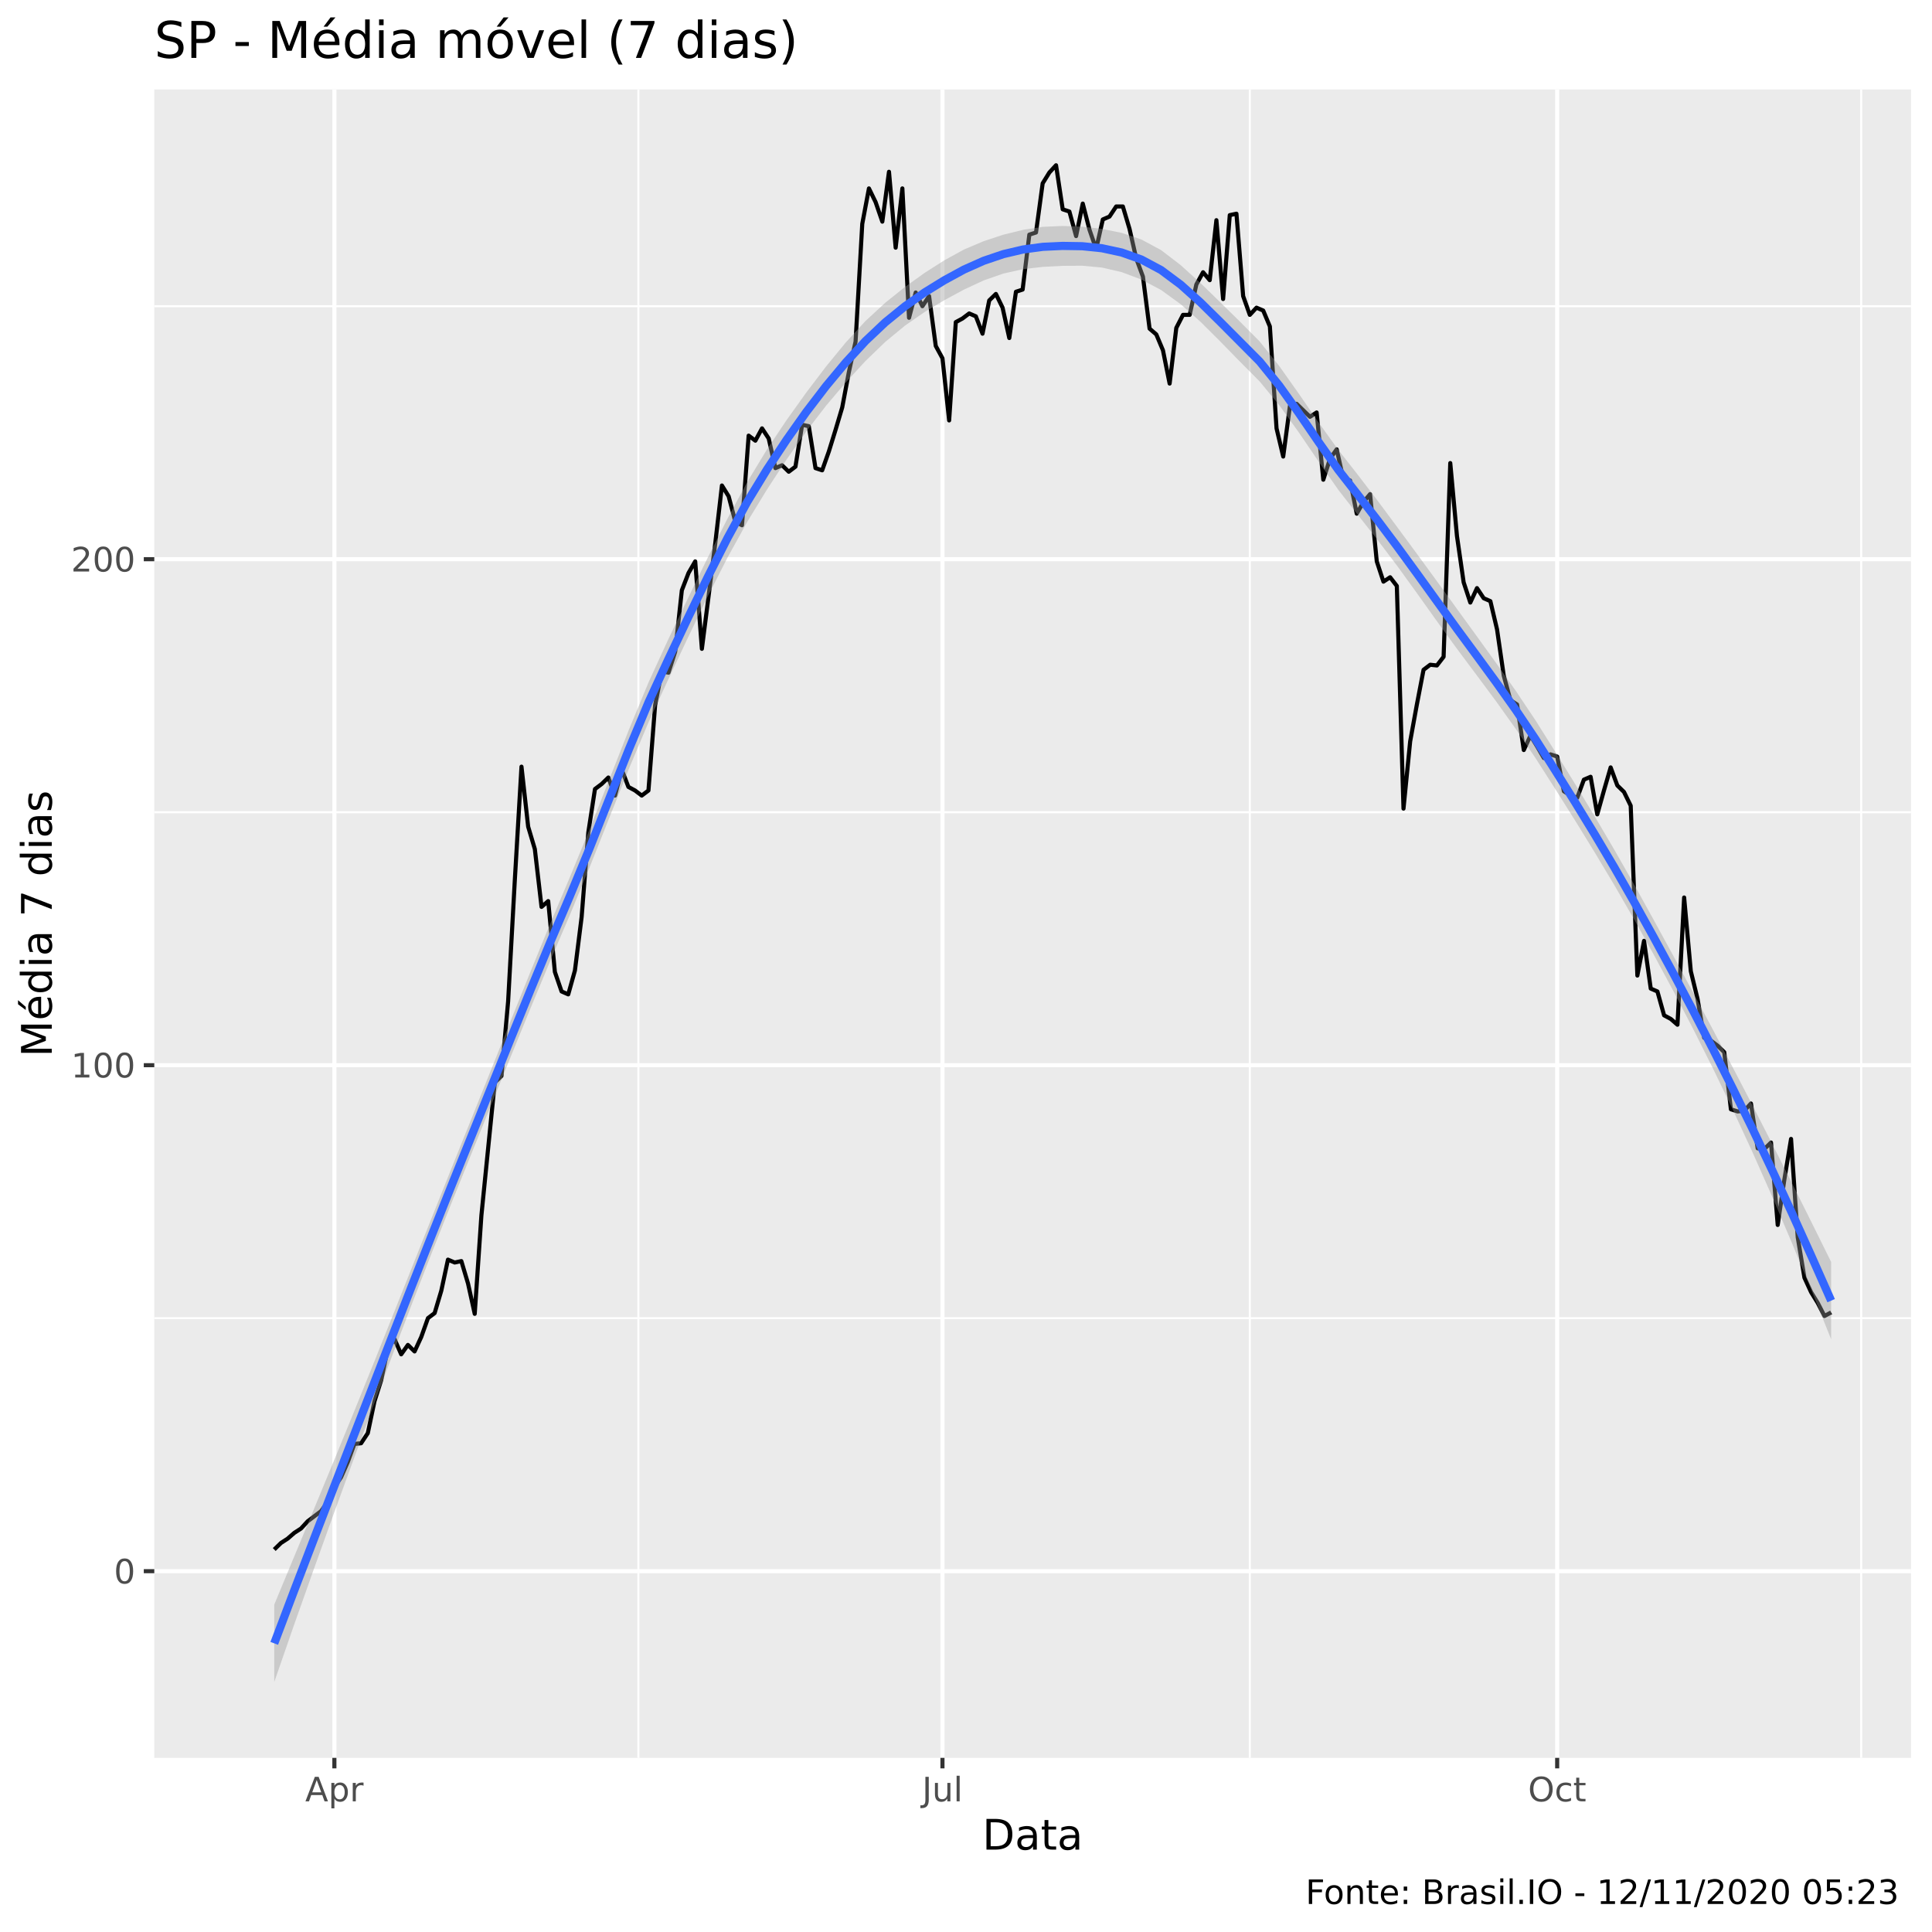
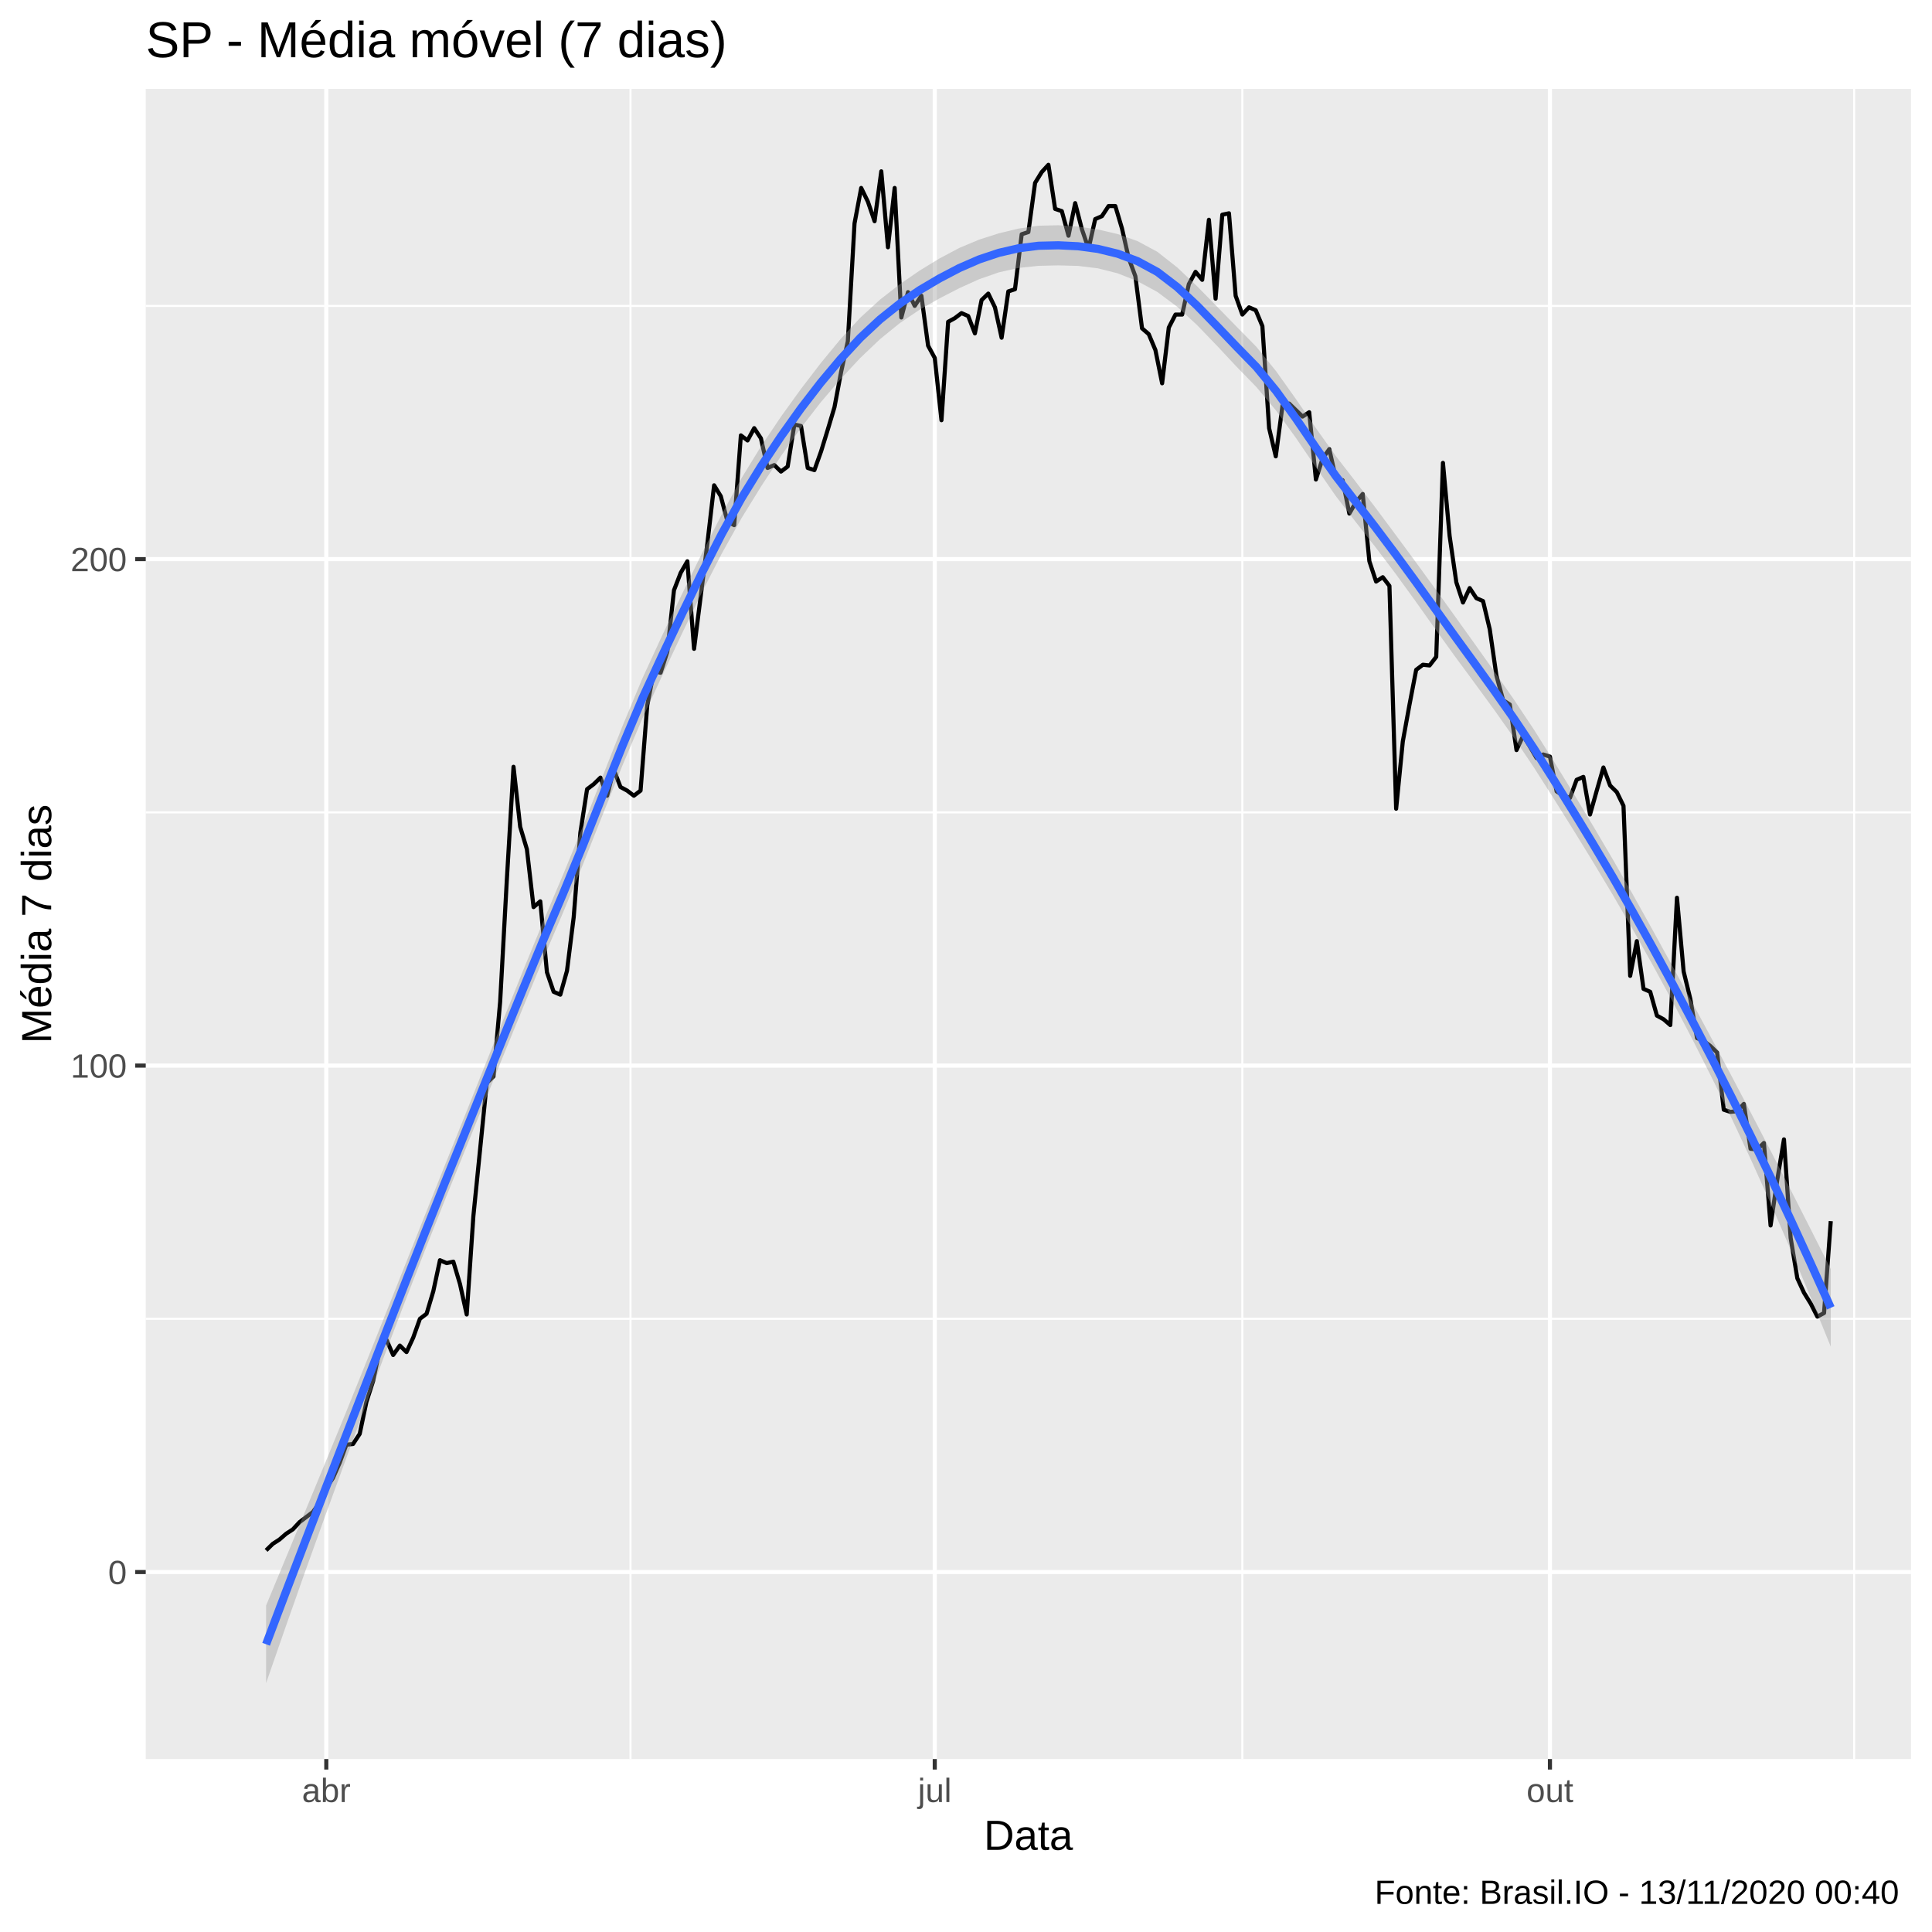
<svg xmlns="http://www.w3.org/2000/svg" viewBox="0 0 504.00 504.00">
  <defs>
    <style type="text/css">
    line, polyline, polygon, path, rect, circle {
      fill: none;
      stroke: #000000;
      stroke-linecap: round;
      stroke-linejoin: round;
      stroke-miterlimit: 10.00;
    }
  </style>
  </defs>
  <rect width="100%" height="100%" style="stroke: none; fill: #FFFFFF;" />
-   <rect x="0" y="0.00" width="504.00" height="504.00" style="stroke-width: 1.07; stroke: #FFFFFF; fill: #FFFFFF;" />
+   <rect x="-0" y="0.00" width="504.00" height="504.00" style="stroke-width: 1.07; stroke: #FFFFFF; fill: #FFFFFF;" />
  <defs>
-     <clipPath id="cpNDAuMjV8NDk4LjUyfDQ1OC41N3wyMy4zMw==">
-       <rect x="40.25" y="23.33" width="458.27" height="435.24" />
+     <clipPath id="cpMzguMDJ8NDk4LjUyfDQ1OC44OHwyMy4xOQ==">
+       <rect x="38.02" y="23.19" width="460.50" height="435.69" />
    </clipPath>
  </defs>
-   <rect x="40.25" y="23.33" width="458.27" height="435.24" style="stroke-width: 1.07; stroke: none; fill: #EBEBEB;" clip-path="url(#cpNDAuMjV8NDk4LjUyfDQ1OC41N3wyMy4zMw==)" />
-   <polyline points="40.25,343.87 498.52,343.87 " style="stroke-width: 0.53; stroke: #FFFFFF; stroke-linecap: butt;" clip-path="url(#cpNDAuMjV8NDk4LjUyfDQ1OC41N3wyMy4zMw==)" />
-   <polyline points="40.25,211.88 498.52,211.88 " style="stroke-width: 0.53; stroke: #FFFFFF; stroke-linecap: butt;" clip-path="url(#cpNDAuMjV8NDk4LjUyfDQ1OC41N3wyMy4zMw==)" />
-   <polyline points="40.25,79.88 498.52,79.88 " style="stroke-width: 0.53; stroke: #FFFFFF; stroke-linecap: butt;" clip-path="url(#cpNDAuMjV8NDk4LjUyfDQ1OC41N3wyMy4zMw==)" />
-   <polyline points="166.54,458.57 166.54,23.33 " style="stroke-width: 0.53; stroke: #FFFFFF; stroke-linecap: butt;" clip-path="url(#cpNDAuMjV8NDk4LjUyfDQ1OC41N3wyMy4zMw==)" />
-   <polyline points="326.04,458.57 326.04,23.33 " style="stroke-width: 0.53; stroke: #FFFFFF; stroke-linecap: butt;" clip-path="url(#cpNDAuMjV8NDk4LjUyfDQ1OC41N3wyMy4zMw==)" />
-   <polyline points="485.53,458.57 485.53,23.33 " style="stroke-width: 0.53; stroke: #FFFFFF; stroke-linecap: butt;" clip-path="url(#cpNDAuMjV8NDk4LjUyfDQ1OC41N3wyMy4zMw==)" />
-   <polyline points="40.25,409.87 498.52,409.87 " style="stroke-width: 1.07; stroke: #FFFFFF; stroke-linecap: butt;" clip-path="url(#cpNDAuMjV8NDk4LjUyfDQ1OC41N3wyMy4zMw==)" />
-   <polyline points="40.25,277.88 498.52,277.88 " style="stroke-width: 1.07; stroke: #FFFFFF; stroke-linecap: butt;" clip-path="url(#cpNDAuMjV8NDk4LjUyfDQ1OC41N3wyMy4zMw==)" />
-   <polyline points="40.25,145.88 498.52,145.88 " style="stroke-width: 1.07; stroke: #FFFFFF; stroke-linecap: butt;" clip-path="url(#cpNDAuMjV8NDk4LjUyfDQ1OC41N3wyMy4zMw==)" />
-   <polyline points="87.23,458.57 87.23,23.33 " style="stroke-width: 1.07; stroke: #FFFFFF; stroke-linecap: butt;" clip-path="url(#cpNDAuMjV8NDk4LjUyfDQ1OC41N3wyMy4zMw==)" />
-   <polyline points="245.86,458.57 245.86,23.33 " style="stroke-width: 1.07; stroke: #FFFFFF; stroke-linecap: butt;" clip-path="url(#cpNDAuMjV8NDk4LjUyfDQ1OC41N3wyMy4zMw==)" />
-   <polyline points="406.22,458.57 406.22,23.33 " style="stroke-width: 1.07; stroke: #FFFFFF; stroke-linecap: butt;" clip-path="url(#cpNDAuMjV8NDk4LjUyfDQ1OC41N3wyMy4zMw==)" />
-   <polyline points="71.54,404.22 73.29,402.52 75.03,401.39 76.77,399.88 78.52,398.75 80.26,396.86 82.00,395.54 83.75,394.22 85.49,391.77 87.23,388.00 88.97,385.36 90.72,381.40 92.46,376.68 94.20,376.50 95.95,373.86 97.69,365.56 99.43,360.09 101.18,351.79 102.92,349.34 104.66,353.30 106.41,350.85 108.15,352.55 109.89,348.78 111.64,343.87 113.38,342.55 115.12,336.71 116.86,328.60 118.61,329.35 120.35,328.98 122.09,334.82 123.84,342.74 125.58,317.10 127.32,299.75 129.07,282.40 130.81,280.70 132.55,261.28 134.30,229.60 136.04,200.00 137.78,215.65 139.52,221.49 141.27,236.58 143.01,235.07 144.75,253.55 146.50,258.64 148.24,259.40 149.98,253.17 151.73,239.22 153.47,217.16 155.21,205.84 156.96,204.52 158.70,202.83 160.44,207.54 162.19,200.75 163.93,205.28 165.67,206.22 167.41,207.54 169.16,206.22 170.90,183.97 172.64,175.11 174.39,175.48 176.13,170.02 177.87,153.99 179.62,149.46 181.36,146.45 183.10,169.26 184.85,155.50 186.59,141.73 188.33,126.65 190.08,129.47 191.82,136.07 193.56,137.02 195.30,113.64 197.05,114.96 198.79,111.75 200.53,114.39 202.28,122.12 204.02,121.37 205.76,123.06 207.51,121.74 209.25,110.81 210.99,111.18 212.74,122.12 214.48,122.69 216.22,117.78 217.97,112.13 219.71,106.28 221.45,97.04 223.19,89.12 224.94,58.39 226.68,49.15 228.42,52.73 230.17,57.82 231.91,44.81 233.65,64.61 235.40,49.15 237.14,82.90 238.88,76.30 240.63,79.88 242.37,77.24 244.11,90.25 245.86,93.46 247.60,109.68 249.34,84.03 251.08,83.09 252.83,81.77 254.57,82.52 256.31,87.05 258.06,78.37 259.80,76.68 261.54,80.26 263.29,88.18 265.03,76.11 266.77,75.54 268.52,61.21 270.26,60.65 272.00,47.83 273.75,45.00 275.49,43.11 277.23,54.61 278.97,55.18 280.72,61.59 282.46,53.11 284.20,59.89 285.95,64.98 287.69,57.25 289.43,56.50 291.18,53.86 292.92,53.86 294.66,59.71 296.41,67.44 298.15,72.15 299.89,85.73 301.64,87.24 303.38,91.38 305.12,100.06 306.86,85.54 308.61,82.14 310.35,82.14 312.09,74.22 313.84,71.02 315.58,73.09 317.32,57.44 319.07,78.00 320.81,56.12 322.55,55.75 324.30,77.24 326.04,82.14 327.78,80.26 329.53,81.01 331.27,85.16 333.01,111.75 334.75,119.10 336.50,105.90 338.24,105.34 339.98,107.04 341.73,108.73 343.47,107.60 345.21,125.14 346.96,119.67 348.70,117.22 350.44,124.95 352.19,125.33 353.93,134.00 355.67,130.98 357.41,128.91 359.16,146.45 360.90,151.73 362.64,150.59 364.39,152.86 366.13,210.94 367.87,193.40 369.62,183.78 371.36,174.73 373.10,173.41 374.85,173.60 376.59,171.34 378.33,120.80 380.08,139.85 381.82,151.91 383.56,157.19 385.30,153.42 387.05,156.06 388.79,156.82 390.53,164.17 392.28,176.24 394.02,182.65 395.76,183.78 397.51,195.66 399.25,191.89 400.99,194.72 402.74,197.74 404.48,196.79 406.22,197.36 407.97,206.41 409.71,207.54 411.45,208.11 413.19,203.39 414.94,202.64 416.68,212.44 418.42,206.22 420.17,200.19 421.91,204.90 423.65,206.60 425.40,210.18 427.14,254.49 428.88,245.44 430.63,257.89 432.37,258.64 434.11,264.87 435.86,265.81 437.60,267.32 439.34,234.13 441.08,253.36 442.83,260.53 444.57,270.71 446.31,271.46 448.06,272.78 449.80,274.48 451.54,289.38 453.29,289.94 455.03,289.76 456.77,287.87 458.52,299.56 460.26,299.75 462.00,298.05 463.75,319.55 465.49,307.67 467.23,297.11 468.97,322.75 470.72,333.31 472.46,337.09 474.20,339.91 475.95,343.31 477.69,342.37 " style="stroke-width: 1.07; stroke-linecap: butt;" clip-path="url(#cpNDAuMjV8NDk4LjUyfDQ1OC41N3wyMy4zMw==)" />
-   <polygon points="71.54,418.61 76.68,406.22 81.83,393.84 86.97,381.41 92.11,368.88 97.25,356.18 102.39,343.36 107.53,330.48 112.67,317.57 117.81,304.71 122.95,291.93 128.10,279.10 133.24,266.25 138.38,253.51 143.52,240.99 148.66,228.84 153.80,216.35 158.94,203.34 164.08,190.32 169.22,177.92 174.37,166.71 179.51,155.97 184.65,145.43 189.79,135.27 194.93,125.75 200.07,117.26 205.21,109.57 210.35,102.38 215.49,95.61 220.64,89.33 225.78,83.74 230.92,78.99 236.06,74.87 241.20,71.19 246.34,67.91 251.48,65.09 256.62,62.91 261.76,61.22 266.91,59.95 272.05,59.17 277.19,58.95 282.33,59.14 287.47,59.71 292.61,60.75 297.75,62.48 302.89,65.24 308.03,69.18 313.18,73.85 318.32,78.85 323.46,83.90 328.60,89.07 333.74,95.52 338.88,102.79 344.02,110.26 349.16,117.41 354.30,123.97 359.44,130.70 364.59,137.63 369.73,144.61 374.87,151.64 380.01,158.75 385.15,165.83 390.29,172.95 395.43,180.24 400.57,187.92 405.71,196.10 410.86,204.45 416.00,212.95 421.14,221.69 426.28,230.72 431.42,240.01 436.56,249.42 441.70,258.96 446.84,268.60 451.98,278.37 457.13,288.27 462.27,298.33 467.41,308.52 472.55,318.82 477.69,329.21 477.69,349.38 472.55,336.58 467.41,324.13 462.27,312.08 457.13,300.48 451.98,289.35 446.84,278.68 441.70,268.44 436.56,258.58 431.42,249.05 426.28,239.82 421.14,230.92 416.00,222.34 410.86,213.99 405.71,205.81 400.57,197.77 395.43,190.16 390.29,182.96 385.15,176.04 380.01,169.16 374.87,162.09 369.73,154.87 364.59,147.77 359.44,140.95 354.30,134.41 349.16,127.83 344.02,120.46 338.88,112.89 333.74,105.74 328.60,99.50 323.46,94.33 318.32,89.07 313.18,83.95 308.03,79.38 302.89,75.65 297.75,72.92 292.61,70.99 287.47,69.80 282.33,69.32 277.19,69.35 272.05,69.62 266.91,70.21 261.76,71.36 256.62,73.15 251.48,75.54 246.34,78.32 241.20,81.39 236.06,84.96 230.92,89.21 225.78,94.17 220.64,99.76 215.49,105.84 210.35,112.53 205.21,119.85 200.07,127.72 194.93,136.14 189.79,145.44 184.65,155.54 179.51,166.23 174.37,177.16 169.22,188.32 164.08,200.51 158.94,213.34 153.80,226.27 148.66,238.68 143.52,250.70 138.38,263.05 133.24,275.64 128.10,288.33 122.95,301.03 117.81,313.75 112.67,326.73 107.53,339.96 102.39,353.44 97.25,367.16 92.11,381.08 86.97,395.16 81.83,409.45 76.68,423.98 71.54,438.79 " style="stroke-width: 0.00; stroke: none; fill: #999999; fill-opacity: 0.40;" clip-path="url(#cpNDAuMjV8NDk4LjUyfDQ1OC41N3wyMy4zMw==)" />
-   <polyline points="71.54,418.61 76.68,406.22 81.83,393.84 86.97,381.41 92.11,368.88 97.25,356.18 102.39,343.36 107.53,330.48 112.67,317.57 117.81,304.71 122.95,291.93 128.10,279.10 133.24,266.25 138.38,253.51 143.52,240.99 148.66,228.84 153.80,216.35 158.94,203.34 164.08,190.32 169.22,177.92 174.37,166.71 179.51,155.97 184.65,145.43 189.79,135.27 194.93,125.75 200.07,117.26 205.21,109.57 210.35,102.38 215.49,95.61 220.64,89.33 225.78,83.74 230.92,78.99 236.06,74.87 241.20,71.19 246.34,67.91 251.48,65.09 256.62,62.91 261.76,61.22 266.91,59.95 272.05,59.17 277.19,58.95 282.33,59.14 287.47,59.71 292.61,60.75 297.75,62.48 302.89,65.24 308.03,69.18 313.18,73.85 318.32,78.85 323.46,83.90 328.60,89.07 333.74,95.52 338.88,102.79 344.02,110.26 349.16,117.41 354.30,123.97 359.44,130.70 364.59,137.63 369.73,144.61 374.87,151.64 380.01,158.75 385.15,165.83 390.29,172.95 395.43,180.24 400.57,187.92 405.71,196.10 410.86,204.45 416.00,212.95 421.14,221.69 426.28,230.72 431.42,240.01 436.56,249.42 441.70,258.96 446.84,268.60 451.98,278.37 457.13,288.27 462.27,298.33 467.41,308.52 472.55,318.82 477.69,329.21 " style="stroke-width: 2.13; stroke: none;" clip-path="url(#cpNDAuMjV8NDk4LjUyfDQ1OC41N3wyMy4zMw==)" />
-   <polyline points="477.69,349.38 472.55,336.58 467.41,324.13 462.27,312.08 457.13,300.48 451.98,289.35 446.84,278.68 441.70,268.44 436.56,258.58 431.42,249.05 426.28,239.82 421.14,230.92 416.00,222.34 410.86,213.99 405.71,205.81 400.57,197.77 395.43,190.16 390.29,182.96 385.15,176.04 380.01,169.16 374.87,162.09 369.73,154.87 364.59,147.77 359.44,140.95 354.30,134.41 349.16,127.83 344.02,120.46 338.88,112.89 333.74,105.74 328.60,99.50 323.46,94.33 318.32,89.07 313.18,83.95 308.03,79.38 302.89,75.65 297.75,72.92 292.61,70.99 287.47,69.80 282.33,69.32 277.19,69.35 272.05,69.62 266.91,70.21 261.76,71.36 256.62,73.15 251.48,75.54 246.34,78.32 241.20,81.39 236.06,84.96 230.92,89.21 225.78,94.17 220.64,99.76 215.49,105.84 210.35,112.53 205.21,119.85 200.07,127.72 194.93,136.14 189.79,145.44 184.65,155.54 179.51,166.23 174.37,177.16 169.22,188.32 164.08,200.51 158.94,213.34 153.80,226.27 148.66,238.68 143.52,250.70 138.38,263.05 133.24,275.64 128.10,288.33 122.95,301.03 117.81,313.75 112.67,326.73 107.53,339.96 102.39,353.44 97.25,367.16 92.11,381.08 86.97,395.16 81.83,409.45 76.68,423.98 71.54,438.79 " style="stroke-width: 2.13; stroke: none;" clip-path="url(#cpNDAuMjV8NDk4LjUyfDQ1OC41N3wyMy4zMw==)" />
-   <polyline points="71.54,428.70 76.68,415.10 81.83,401.64 86.97,388.29 92.11,374.98 97.25,361.67 102.39,348.40 107.53,335.22 112.67,322.15 117.81,309.23 122.95,296.48 128.10,283.72 133.24,270.94 138.38,258.28 143.52,245.84 148.66,233.76 153.80,221.31 158.94,208.34 164.08,195.41 169.22,183.12 174.37,171.94 179.51,161.10 184.65,150.49 189.79,140.35 194.93,130.94 200.07,122.49 205.21,114.71 210.35,107.45 215.49,100.73 220.64,94.55 225.78,88.96 230.92,84.10 236.06,79.92 241.20,76.29 246.34,73.12 251.48,70.32 256.62,68.03 261.76,66.29 266.91,65.08 272.05,64.39 277.19,64.15 282.33,64.23 287.47,64.76 292.61,65.87 297.75,67.70 302.89,70.45 308.03,74.28 313.18,78.90 318.32,83.96 323.46,89.12 328.60,94.29 333.74,100.63 338.88,107.84 344.02,115.36 349.16,122.62 354.30,129.19 359.44,135.83 364.59,142.70 369.73,149.74 374.87,156.86 380.01,163.96 385.15,170.94 390.29,177.96 395.43,185.20 400.57,192.84 405.71,200.96 410.86,209.22 416.00,217.64 421.14,226.30 426.28,235.27 431.42,244.53 436.56,254.00 441.70,263.70 446.84,273.64 451.98,283.86 457.13,294.37 462.27,305.20 467.41,316.32 472.55,327.70 477.69,339.30 " style="stroke-width: 2.13; stroke: #3366FF; stroke-linecap: butt;" clip-path="url(#cpNDAuMjV8NDk4LjUyfDQ1OC41N3wyMy4zMw==)" />
+   <rect x="38.02" y="23.19" width="460.50" height="435.69" style="stroke-width: 1.07; stroke: none; fill: #EBEBEB;" clip-path="url(#cpMzguMDJ8NDk4LjUyfDQ1OC44OHwyMy4xOQ==)" />
+   <polyline points="38.02,344.04 498.52,344.04 " style="stroke-width: 0.53; stroke: #FFFFFF; stroke-linecap: butt;" clip-path="url(#cpMzguMDJ8NDk4LjUyfDQ1OC44OHwyMy4xOQ==)" />
+   <polyline points="38.02,211.92 498.52,211.92 " style="stroke-width: 0.53; stroke: #FFFFFF; stroke-linecap: butt;" clip-path="url(#cpMzguMDJ8NDk4LjUyfDQ1OC44OHwyMy4xOQ==)" />
+   <polyline points="38.02,79.80 498.52,79.80 " style="stroke-width: 0.53; stroke: #FFFFFF; stroke-linecap: butt;" clip-path="url(#cpMzguMDJ8NDk4LjUyfDQ1OC44OHwyMy4xOQ==)" />
+   <polyline points="164.48,458.88 164.48,23.19 " style="stroke-width: 0.53; stroke: #FFFFFF; stroke-linecap: butt;" clip-path="url(#cpMzguMDJ8NDk4LjUyfDQ1OC44OHwyMy4xOQ==)" />
+   <polyline points="324.09,458.88 324.09,23.19 " style="stroke-width: 0.53; stroke: #FFFFFF; stroke-linecap: butt;" clip-path="url(#cpMzguMDJ8NDk4LjUyfDQ1OC44OHwyMy4xOQ==)" />
+   <polyline points="483.69,458.88 483.69,23.19 " style="stroke-width: 0.53; stroke: #FFFFFF; stroke-linecap: butt;" clip-path="url(#cpMzguMDJ8NDk4LjUyfDQ1OC44OHwyMy4xOQ==)" />
+   <polyline points="38.02,410.10 498.52,410.10 " style="stroke-width: 1.07; stroke: #FFFFFF; stroke-linecap: butt;" clip-path="url(#cpMzguMDJ8NDk4LjUyfDQ1OC44OHwyMy4xOQ==)" />
+   <polyline points="38.02,277.98 498.52,277.98 " style="stroke-width: 1.07; stroke: #FFFFFF; stroke-linecap: butt;" clip-path="url(#cpMzguMDJ8NDk4LjUyfDQ1OC44OHwyMy4xOQ==)" />
+   <polyline points="38.02,145.86 498.52,145.86 " style="stroke-width: 1.07; stroke: #FFFFFF; stroke-linecap: butt;" clip-path="url(#cpMzguMDJ8NDk4LjUyfDQ1OC44OHwyMy4xOQ==)" />
+   <polyline points="85.12,458.88 85.12,23.19 " style="stroke-width: 1.07; stroke: #FFFFFF; stroke-linecap: butt;" clip-path="url(#cpMzguMDJ8NDk4LjUyfDQ1OC44OHwyMy4xOQ==)" />
+   <polyline points="243.85,458.88 243.85,23.19 " style="stroke-width: 1.07; stroke: #FFFFFF; stroke-linecap: butt;" clip-path="url(#cpMzguMDJ8NDk4LjUyfDQ1OC44OHwyMy4xOQ==)" />
+   <polyline points="404.33,458.88 404.33,23.19 " style="stroke-width: 1.07; stroke: #FFFFFF; stroke-linecap: butt;" clip-path="url(#cpMzguMDJ8NDk4LjUyfDQ1OC44OHwyMy4xOQ==)" />
+   <polyline points="69.42,404.44 71.16,402.74 72.91,401.61 74.65,400.10 76.40,398.96 78.14,397.08 79.89,395.75 81.63,394.43 83.37,391.98 85.12,388.21 86.86,385.56 88.61,381.60 90.35,376.88 92.10,376.69 93.84,374.05 95.58,365.74 97.33,360.27 99.07,351.97 100.82,349.51 102.56,353.48 104.31,351.02 106.05,352.72 107.79,348.95 109.54,344.04 111.28,342.72 113.03,336.87 114.77,328.75 116.52,329.51 118.26,329.13 120.00,334.98 121.75,342.91 123.49,317.24 125.24,299.87 126.98,282.51 128.73,280.81 130.47,261.37 132.21,229.66 133.96,200.03 135.70,215.69 137.45,221.54 139.19,236.64 140.94,235.13 142.68,253.63 144.43,258.73 146.17,259.48 147.91,253.25 149.66,239.28 151.40,217.20 153.15,205.88 154.89,204.56 156.64,202.86 158.38,207.58 160.12,200.78 161.87,205.31 163.61,206.25 165.36,207.58 167.10,206.25 168.85,183.98 170.59,175.11 172.33,175.49 174.08,170.02 175.82,153.97 177.57,149.44 179.31,146.42 181.06,169.26 182.80,155.48 184.54,141.70 186.29,126.60 188.03,129.44 189.78,136.04 191.52,136.99 193.27,113.58 195.01,114.90 196.75,111.69 198.50,114.34 200.24,122.07 201.99,121.32 203.73,123.02 205.48,121.70 207.22,110.75 208.96,111.13 210.71,122.07 212.45,122.64 214.20,117.73 215.94,112.07 217.69,106.22 219.43,96.97 221.17,89.04 222.92,58.28 224.66,49.03 226.41,52.62 228.15,57.71 229.90,44.69 231.64,64.51 233.39,49.03 235.13,82.82 236.87,76.21 238.62,79.80 240.36,77.15 242.11,90.18 243.85,93.38 245.60,109.62 247.34,83.95 249.08,83.00 250.83,81.68 252.57,82.44 254.32,86.97 256.06,78.29 257.81,76.59 259.55,80.17 261.29,88.10 263.04,76.02 264.78,75.45 266.53,61.11 268.27,60.54 270.02,47.71 271.76,44.88 273.50,42.99 275.25,54.50 276.99,55.07 278.74,61.49 280.48,52.99 282.23,59.79 283.97,64.88 285.71,57.15 287.46,56.39 289.20,53.75 290.95,53.75 292.69,59.60 294.44,67.34 296.18,72.06 297.92,85.65 299.67,87.16 301.41,91.31 303.16,99.99 304.90,85.46 306.65,82.06 308.39,82.06 310.13,74.13 311.88,70.92 313.62,73.00 315.37,57.33 317.11,77.91 318.86,56.01 320.60,55.64 322.34,77.15 324.09,82.06 325.83,80.17 327.58,80.93 329.32,85.08 331.07,111.69 332.81,119.05 334.56,105.84 336.30,105.28 338.04,106.97 339.79,108.67 341.53,107.54 343.28,125.09 345.02,119.62 346.77,117.17 348.51,124.91 350.25,125.28 352.00,133.97 353.74,130.95 355.49,128.87 357.23,146.42 358.98,151.71 360.72,150.57 362.46,152.84 364.21,210.97 365.95,193.42 367.70,183.79 369.44,174.73 371.19,173.41 372.93,173.60 374.67,171.34 376.42,120.75 378.16,139.82 379.91,151.90 381.65,157.18 383.40,153.41 385.14,156.05 386.88,156.80 388.63,164.16 390.37,176.24 392.12,182.66 393.86,183.79 395.61,195.68 397.35,191.91 399.09,194.74 400.84,197.76 402.58,196.82 404.33,197.38 406.07,206.44 407.82,207.58 409.56,208.14 411.30,203.42 413.05,202.67 414.79,212.48 416.54,206.25 418.28,200.21 420.03,204.93 421.77,206.63 423.52,210.22 425.26,254.57 427.00,245.51 428.75,257.97 430.49,258.73 432.24,264.95 433.98,265.90 435.73,267.41 437.47,234.19 439.21,253.44 440.96,260.61 442.70,270.81 444.45,271.56 446.19,272.88 447.94,274.58 449.68,289.49 451.42,290.06 453.17,289.87 454.91,287.98 456.66,299.68 458.40,299.87 460.15,298.17 461.89,319.69 463.63,307.80 465.38,297.23 467.12,322.90 468.87,333.47 470.61,337.24 472.36,340.07 474.10,343.47 475.84,342.53 477.59,318.56 " style="stroke-width: 1.07; stroke-linecap: butt;" clip-path="url(#cpMzguMDJ8NDk4LjUyfDQ1OC44OHwyMy4xOQ==)" />
+   <polygon points="69.42,418.82 74.59,406.36 79.75,393.92 84.92,381.43 90.09,368.83 95.25,356.06 100.42,343.17 105.59,330.22 110.75,317.26 115.92,304.32 121.09,291.48 126.25,278.58 131.42,265.67 136.59,252.86 141.75,240.30 146.92,228.10 152.09,215.50 157.25,202.39 162.42,189.33 167.59,176.94 172.75,165.76 177.92,154.98 183.09,144.41 188.25,134.24 193.42,124.76 198.59,116.34 203.75,108.67 208.92,101.50 214.09,94.75 219.25,88.48 224.42,82.88 229.59,78.15 234.75,74.13 239.92,70.58 245.09,67.42 250.25,64.68 255.42,62.51 260.59,60.86 265.75,59.62 270.92,58.88 276.09,58.76 281.25,59.11 286.42,59.86 291.59,61.06 296.75,62.90 301.92,65.69 307.09,69.75 312.25,74.64 317.42,79.91 322.59,85.22 327.75,90.47 332.92,96.86 338.09,104.13 343.25,111.64 348.42,118.90 353.59,125.57 358.75,132.34 363.92,139.29 369.09,146.30 374.25,153.38 379.42,160.58 384.59,167.80 389.75,175.06 394.92,182.47 400.09,190.23 405.26,198.47 410.42,206.88 415.59,215.45 420.76,224.23 425.92,233.27 431.09,242.56 436.26,251.97 441.42,261.48 446.59,271.08 451.76,280.79 456.92,290.61 462.09,300.57 467.26,310.64 472.42,320.80 477.59,331.04 477.59,351.30 472.42,338.62 467.26,326.30 462.09,314.36 456.92,302.85 451.76,291.79 446.59,281.19 441.42,270.98 436.26,261.15 431.09,251.65 425.92,242.42 420.76,233.50 415.59,224.88 410.42,216.47 405.26,208.23 400.09,200.12 394.92,192.43 389.75,185.12 384.59,178.06 379.42,171.05 374.25,163.86 369.09,156.59 363.92,149.47 358.75,142.65 353.59,136.07 348.42,129.34 343.25,121.86 338.09,114.27 332.92,107.15 327.75,100.96 322.59,95.67 317.42,90.14 312.25,84.78 307.09,80.02 301.92,76.17 296.75,73.36 291.59,71.31 286.42,70.00 281.25,69.37 276.09,69.23 270.92,69.35 265.75,69.89 260.59,71.04 255.42,72.84 250.25,75.18 245.09,77.84 239.92,80.78 234.75,84.27 229.59,88.46 224.42,93.38 219.25,98.92 214.09,104.97 208.92,111.64 203.75,118.96 198.59,126.83 193.42,135.21 188.25,144.47 183.09,154.55 177.92,165.26 172.75,176.25 167.59,187.41 162.42,199.58 157.25,212.45 152.09,225.46 146.92,237.99 141.75,250.05 136.59,262.46 131.42,275.10 126.25,287.86 121.09,300.62 115.92,313.40 110.75,326.44 105.59,339.73 100.42,353.28 95.25,367.07 90.09,381.06 84.92,395.22 79.75,409.58 74.59,424.19 69.42,439.07 " style="stroke-width: 0.00; stroke: none; fill: #999999; fill-opacity: 0.40;" clip-path="url(#cpMzguMDJ8NDk4LjUyfDQ1OC44OHwyMy4xOQ==)" />
+   <polyline points="69.42,418.82 74.59,406.36 79.75,393.92 84.92,381.43 90.09,368.83 95.25,356.06 100.42,343.17 105.59,330.22 110.75,317.26 115.92,304.32 121.09,291.48 126.25,278.58 131.42,265.67 136.59,252.86 141.75,240.30 146.92,228.10 152.09,215.50 157.25,202.39 162.42,189.33 167.59,176.94 172.75,165.76 177.92,154.98 183.09,144.41 188.25,134.24 193.42,124.76 198.59,116.34 203.75,108.67 208.92,101.50 214.09,94.75 219.25,88.48 224.42,82.88 229.59,78.15 234.75,74.13 239.92,70.58 245.09,67.42 250.25,64.68 255.42,62.51 260.59,60.86 265.75,59.62 270.92,58.88 276.09,58.76 281.25,59.11 286.42,59.86 291.59,61.06 296.75,62.90 301.92,65.69 307.09,69.75 312.25,74.64 317.42,79.91 322.59,85.22 327.75,90.47 332.92,96.86 338.09,104.13 343.25,111.64 348.42,118.90 353.59,125.57 358.75,132.34 363.92,139.29 369.09,146.30 374.25,153.38 379.42,160.58 384.59,167.80 389.75,175.06 394.92,182.47 400.09,190.23 405.26,198.47 410.42,206.88 415.59,215.45 420.76,224.23 425.92,233.27 431.09,242.56 436.26,251.97 441.42,261.48 446.59,271.08 451.76,280.79 456.92,290.61 462.09,300.57 467.26,310.64 472.42,320.80 477.59,331.04 " style="stroke-width: 2.13; stroke: none;" clip-path="url(#cpMzguMDJ8NDk4LjUyfDQ1OC44OHwyMy4xOQ==)" />
+   <polyline points="477.59,351.30 472.42,338.62 467.26,326.30 462.09,314.36 456.92,302.85 451.76,291.79 446.59,281.19 441.42,270.98 436.26,261.15 431.09,251.65 425.92,242.42 420.76,233.50 415.59,224.88 410.42,216.47 405.26,208.23 400.09,200.12 394.92,192.43 389.75,185.12 384.59,178.06 379.42,171.05 374.25,163.86 369.09,156.59 363.92,149.47 358.75,142.65 353.59,136.07 348.42,129.34 343.25,121.86 338.09,114.27 332.92,107.15 327.75,100.96 322.59,95.67 317.42,90.14 312.25,84.78 307.09,80.02 301.92,76.17 296.75,73.36 291.59,71.31 286.42,70.00 281.25,69.37 276.09,69.23 270.92,69.35 265.75,69.89 260.59,71.04 255.42,72.84 250.25,75.18 245.09,77.84 239.92,80.78 234.75,84.27 229.59,88.46 224.42,93.38 219.25,98.92 214.09,104.97 208.92,111.64 203.75,118.96 198.59,126.83 193.42,135.21 188.25,144.47 183.09,154.55 177.92,165.26 172.75,176.25 167.59,187.41 162.42,199.58 157.25,212.45 152.09,225.46 146.92,237.99 141.75,250.05 136.59,262.46 131.42,275.10 126.25,287.86 121.09,300.62 115.92,313.40 110.75,326.44 105.59,339.73 100.42,353.28 95.25,367.07 90.09,381.06 84.92,395.22 79.75,409.58 74.59,424.19 69.42,439.07 " style="stroke-width: 2.13; stroke: none;" clip-path="url(#cpMzguMDJ8NDk4LjUyfDQ1OC44OHwyMy4xOQ==)" />
+   <polyline points="69.42,428.94 74.59,415.27 79.75,401.75 84.92,388.32 90.09,374.94 95.25,361.57 100.42,348.23 105.59,334.98 110.75,321.85 115.92,308.86 121.09,296.05 126.25,283.22 131.42,270.38 136.59,257.66 141.75,245.18 146.92,233.04 152.09,220.48 157.25,207.42 162.42,194.46 167.59,182.17 172.75,171.01 177.92,160.12 183.09,149.48 188.25,139.36 193.42,129.99 198.59,121.58 203.75,113.82 208.92,106.57 214.09,99.86 219.25,93.70 224.42,88.13 229.59,83.31 234.75,79.20 239.92,75.68 245.09,72.63 250.25,69.93 255.42,67.68 260.59,65.95 265.75,64.76 270.92,64.11 276.09,63.99 281.25,64.24 286.42,64.93 291.59,66.19 296.75,68.13 301.92,70.93 307.09,74.88 312.25,79.71 317.42,85.03 322.59,90.44 327.75,95.72 332.92,102.01 338.09,109.20 343.25,116.75 348.42,124.12 353.59,130.82 358.75,137.49 363.92,144.38 369.09,151.44 374.25,158.62 379.42,165.82 384.59,172.93 389.75,180.09 394.92,187.45 400.09,195.18 405.26,203.35 410.42,211.68 415.59,220.16 420.76,228.86 425.92,237.84 431.09,247.10 436.26,256.56 441.42,266.23 446.59,276.13 451.76,286.29 456.92,296.73 462.09,307.46 467.26,318.47 472.42,329.71 477.59,341.17 " style="stroke-width: 2.13; stroke: #3366FF; stroke-linecap: butt;" clip-path="url(#cpMzguMDJ8NDk4LjUyfDQ1OC44OHwyMy4xOQ==)" />
  <defs>
    <clipPath id="cpMC4wMHw1MDQuMDB8NTA0LjAwfDAuMDA=">
      <rect x="0.00" y="0.00" width="504.00" height="504.00" />
    </clipPath>
  </defs>
  <g clip-path="url(#cpMC4wMHw1MDQuMDB8NTA0LjAwfDAuMDA=)">
-     <text x="29.72" y="413.08" style="font-size: 8.80px; fill: #4D4D4D; font-family: DejaVu Sans;" textLength="5.60px" lengthAdjust="spacingAndGlyphs">0</text>
+     <text x="28.20" y="413.25" style="font-size: 8.80px; fill: #4D4D4D; font-family: Arial;" textLength="4.89px" lengthAdjust="spacingAndGlyphs">0</text>
  </g>
  <g clip-path="url(#cpMC4wMHw1MDQuMDB8NTA0LjAwfDAuMDA=)">
-     <text x="18.53" y="281.08" style="font-size: 8.80px; fill: #4D4D4D; font-family: DejaVu Sans;" textLength="16.80px" lengthAdjust="spacingAndGlyphs">100</text>
+     <text x="18.41" y="281.13" style="font-size: 8.80px; fill: #4D4D4D; font-family: Arial;" textLength="14.68px" lengthAdjust="spacingAndGlyphs">100</text>
  </g>
  <g clip-path="url(#cpMC4wMHw1MDQuMDB8NTA0LjAwfDAuMDA=)">
-     <text x="18.53" y="149.09" style="font-size: 8.80px; fill: #4D4D4D; font-family: DejaVu Sans;" textLength="16.80px" lengthAdjust="spacingAndGlyphs">200</text>
+     <text x="18.41" y="149.01" style="font-size: 8.80px; fill: #4D4D4D; font-family: Arial;" textLength="14.68px" lengthAdjust="spacingAndGlyphs">200</text>
  </g>
-   <polyline points="37.51,409.87 40.25,409.87 " style="stroke-width: 1.07; stroke: #333333; stroke-linecap: butt;" clip-path="url(#cpMC4wMHw1MDQuMDB8NTA0LjAwfDAuMDA=)" />
-   <polyline points="37.51,277.88 40.25,277.88 " style="stroke-width: 1.07; stroke: #333333; stroke-linecap: butt;" clip-path="url(#cpMC4wMHw1MDQuMDB8NTA0LjAwfDAuMDA=)" />
-   <polyline points="37.51,145.88 40.25,145.88 " style="stroke-width: 1.07; stroke: #333333; stroke-linecap: butt;" clip-path="url(#cpMC4wMHw1MDQuMDB8NTA0LjAwfDAuMDA=)" />
-   <polyline points="87.23,461.31 87.23,458.57 " style="stroke-width: 1.07; stroke: #333333; stroke-linecap: butt;" clip-path="url(#cpMC4wMHw1MDQuMDB8NTA0LjAwfDAuMDA=)" />
-   <polyline points="245.86,461.31 245.86,458.57 " style="stroke-width: 1.07; stroke: #333333; stroke-linecap: butt;" clip-path="url(#cpMC4wMHw1MDQuMDB8NTA0LjAwfDAuMDA=)" />
-   <polyline points="406.22,461.31 406.22,458.57 " style="stroke-width: 1.07; stroke: #333333; stroke-linecap: butt;" clip-path="url(#cpMC4wMHw1MDQuMDB8NTA0LjAwfDAuMDA=)" />
+   <polyline points="35.28,410.10 38.02,410.10 " style="stroke-width: 1.07; stroke: #333333; stroke-linecap: butt;" clip-path="url(#cpMC4wMHw1MDQuMDB8NTA0LjAwfDAuMDA=)" />
+   <polyline points="35.28,277.98 38.02,277.98 " style="stroke-width: 1.07; stroke: #333333; stroke-linecap: butt;" clip-path="url(#cpMC4wMHw1MDQuMDB8NTA0LjAwfDAuMDA=)" />
+   <polyline points="35.28,145.86 38.02,145.86 " style="stroke-width: 1.07; stroke: #333333; stroke-linecap: butt;" clip-path="url(#cpMC4wMHw1MDQuMDB8NTA0LjAwfDAuMDA=)" />
+   <polyline points="85.12,461.62 85.12,458.88 " style="stroke-width: 1.07; stroke: #333333; stroke-linecap: butt;" clip-path="url(#cpMC4wMHw1MDQuMDB8NTA0LjAwfDAuMDA=)" />
+   <polyline points="243.85,461.62 243.85,458.88 " style="stroke-width: 1.07; stroke: #333333; stroke-linecap: butt;" clip-path="url(#cpMC4wMHw1MDQuMDB8NTA0LjAwfDAuMDA=)" />
+   <polyline points="404.33,461.62 404.33,458.88 " style="stroke-width: 1.07; stroke: #333333; stroke-linecap: butt;" clip-path="url(#cpMC4wMHw1MDQuMDB8NTA0LjAwfDAuMDA=)" />
  <g clip-path="url(#cpMC4wMHw1MDQuMDB8NTA0LjAwfDAuMDA=)">
-     <text x="79.62" y="469.92" style="font-size: 8.80px; fill: #4D4D4D; font-family: DejaVu Sans;" textLength="15.22px" lengthAdjust="spacingAndGlyphs">Apr</text>
+     <text x="78.76" y="470.11" style="font-size: 8.80px; fill: #4D4D4D; font-family: Arial;" textLength="12.72px" lengthAdjust="spacingAndGlyphs">abr</text>
  </g>
  <g clip-path="url(#cpMC4wMHw1MDQuMDB8NTA0LjAwfDAuMDA=)">
-     <text x="240.55" y="469.92" style="font-size: 8.80px; fill: #4D4D4D; font-family: DejaVu Sans;" textLength="10.62px" lengthAdjust="spacingAndGlyphs">Jul</text>
+     <text x="239.45" y="470.11" style="font-size: 8.80px; fill: #4D4D4D; font-family: Arial;" textLength="8.80px" lengthAdjust="spacingAndGlyphs">jul</text>
  </g>
  <g clip-path="url(#cpMC4wMHw1MDQuMDB8NTA0LjAwfDAuMDA=)">
-     <text x="398.61" y="469.92" style="font-size: 8.80px; fill: #4D4D4D; font-family: DejaVu Sans;" textLength="15.22px" lengthAdjust="spacingAndGlyphs">Oct</text>
+     <text x="398.21" y="470.11" style="font-size: 8.80px; fill: #4D4D4D; font-family: Arial;" textLength="12.23px" lengthAdjust="spacingAndGlyphs">out</text>
  </g>
  <g clip-path="url(#cpMC4wMHw1MDQuMDB8NTA0LjAwfDAuMDA=)">
-     <text x="256.26" y="482.51" style="font-size: 11.00px; font-family: DejaVu Sans;" textLength="26.26px" lengthAdjust="spacingAndGlyphs">Data</text>
+     <text x="256.65" y="482.57" style="font-size: 11.00px; font-family: Arial;" textLength="23.24px" lengthAdjust="spacingAndGlyphs">Data</text>
  </g>
  <g clip-path="url(#cpMC4wMHw1MDQuMDB8NTA0LjAwfDAuMDA=)">
-     <text transform="translate(13.50,275.72) rotate(-90)" style="font-size: 11.00px; font-family: DejaVu Sans;" textLength="69.54px" lengthAdjust="spacingAndGlyphs">Média 7 dias</text>
+     <text transform="translate(13.35,272.22) rotate(-90)" style="font-size: 11.00px; font-family: Arial;" textLength="62.37px" lengthAdjust="spacingAndGlyphs">Média 7 dias</text>
  </g>
  <g clip-path="url(#cpMC4wMHw1MDQuMDB8NTA0LjAwfDAuMDA=)">
-     <text x="40.25" y="15.10" style="font-size: 13.20px; font-family: DejaVu Sans;" textLength="167.97px" lengthAdjust="spacingAndGlyphs">SP - Média móvel (7 dias)</text>
+     <text x="38.02" y="14.93" style="font-size: 13.20px; font-family: Arial;" textLength="151.85px" lengthAdjust="spacingAndGlyphs">SP - Média móvel (7 dias)</text>
  </g>
  <g clip-path="url(#cpMC4wMHw1MDQuMDB8NTA0LjAwfDAuMDA=)">
-     <text x="340.58" y="496.69" style="font-size: 8.80px; font-family: DejaVu Sans;" textLength="157.94px" lengthAdjust="spacingAndGlyphs">Fonte: Brasil.IO -  12/11/2020 05:23</text>
+     <text x="358.61" y="496.67" style="font-size: 8.80px; font-family: Arial;" textLength="139.91px" lengthAdjust="spacingAndGlyphs">Fonte: Brasil.IO -  13/11/2020 00:40</text>
  </g>
</svg>
